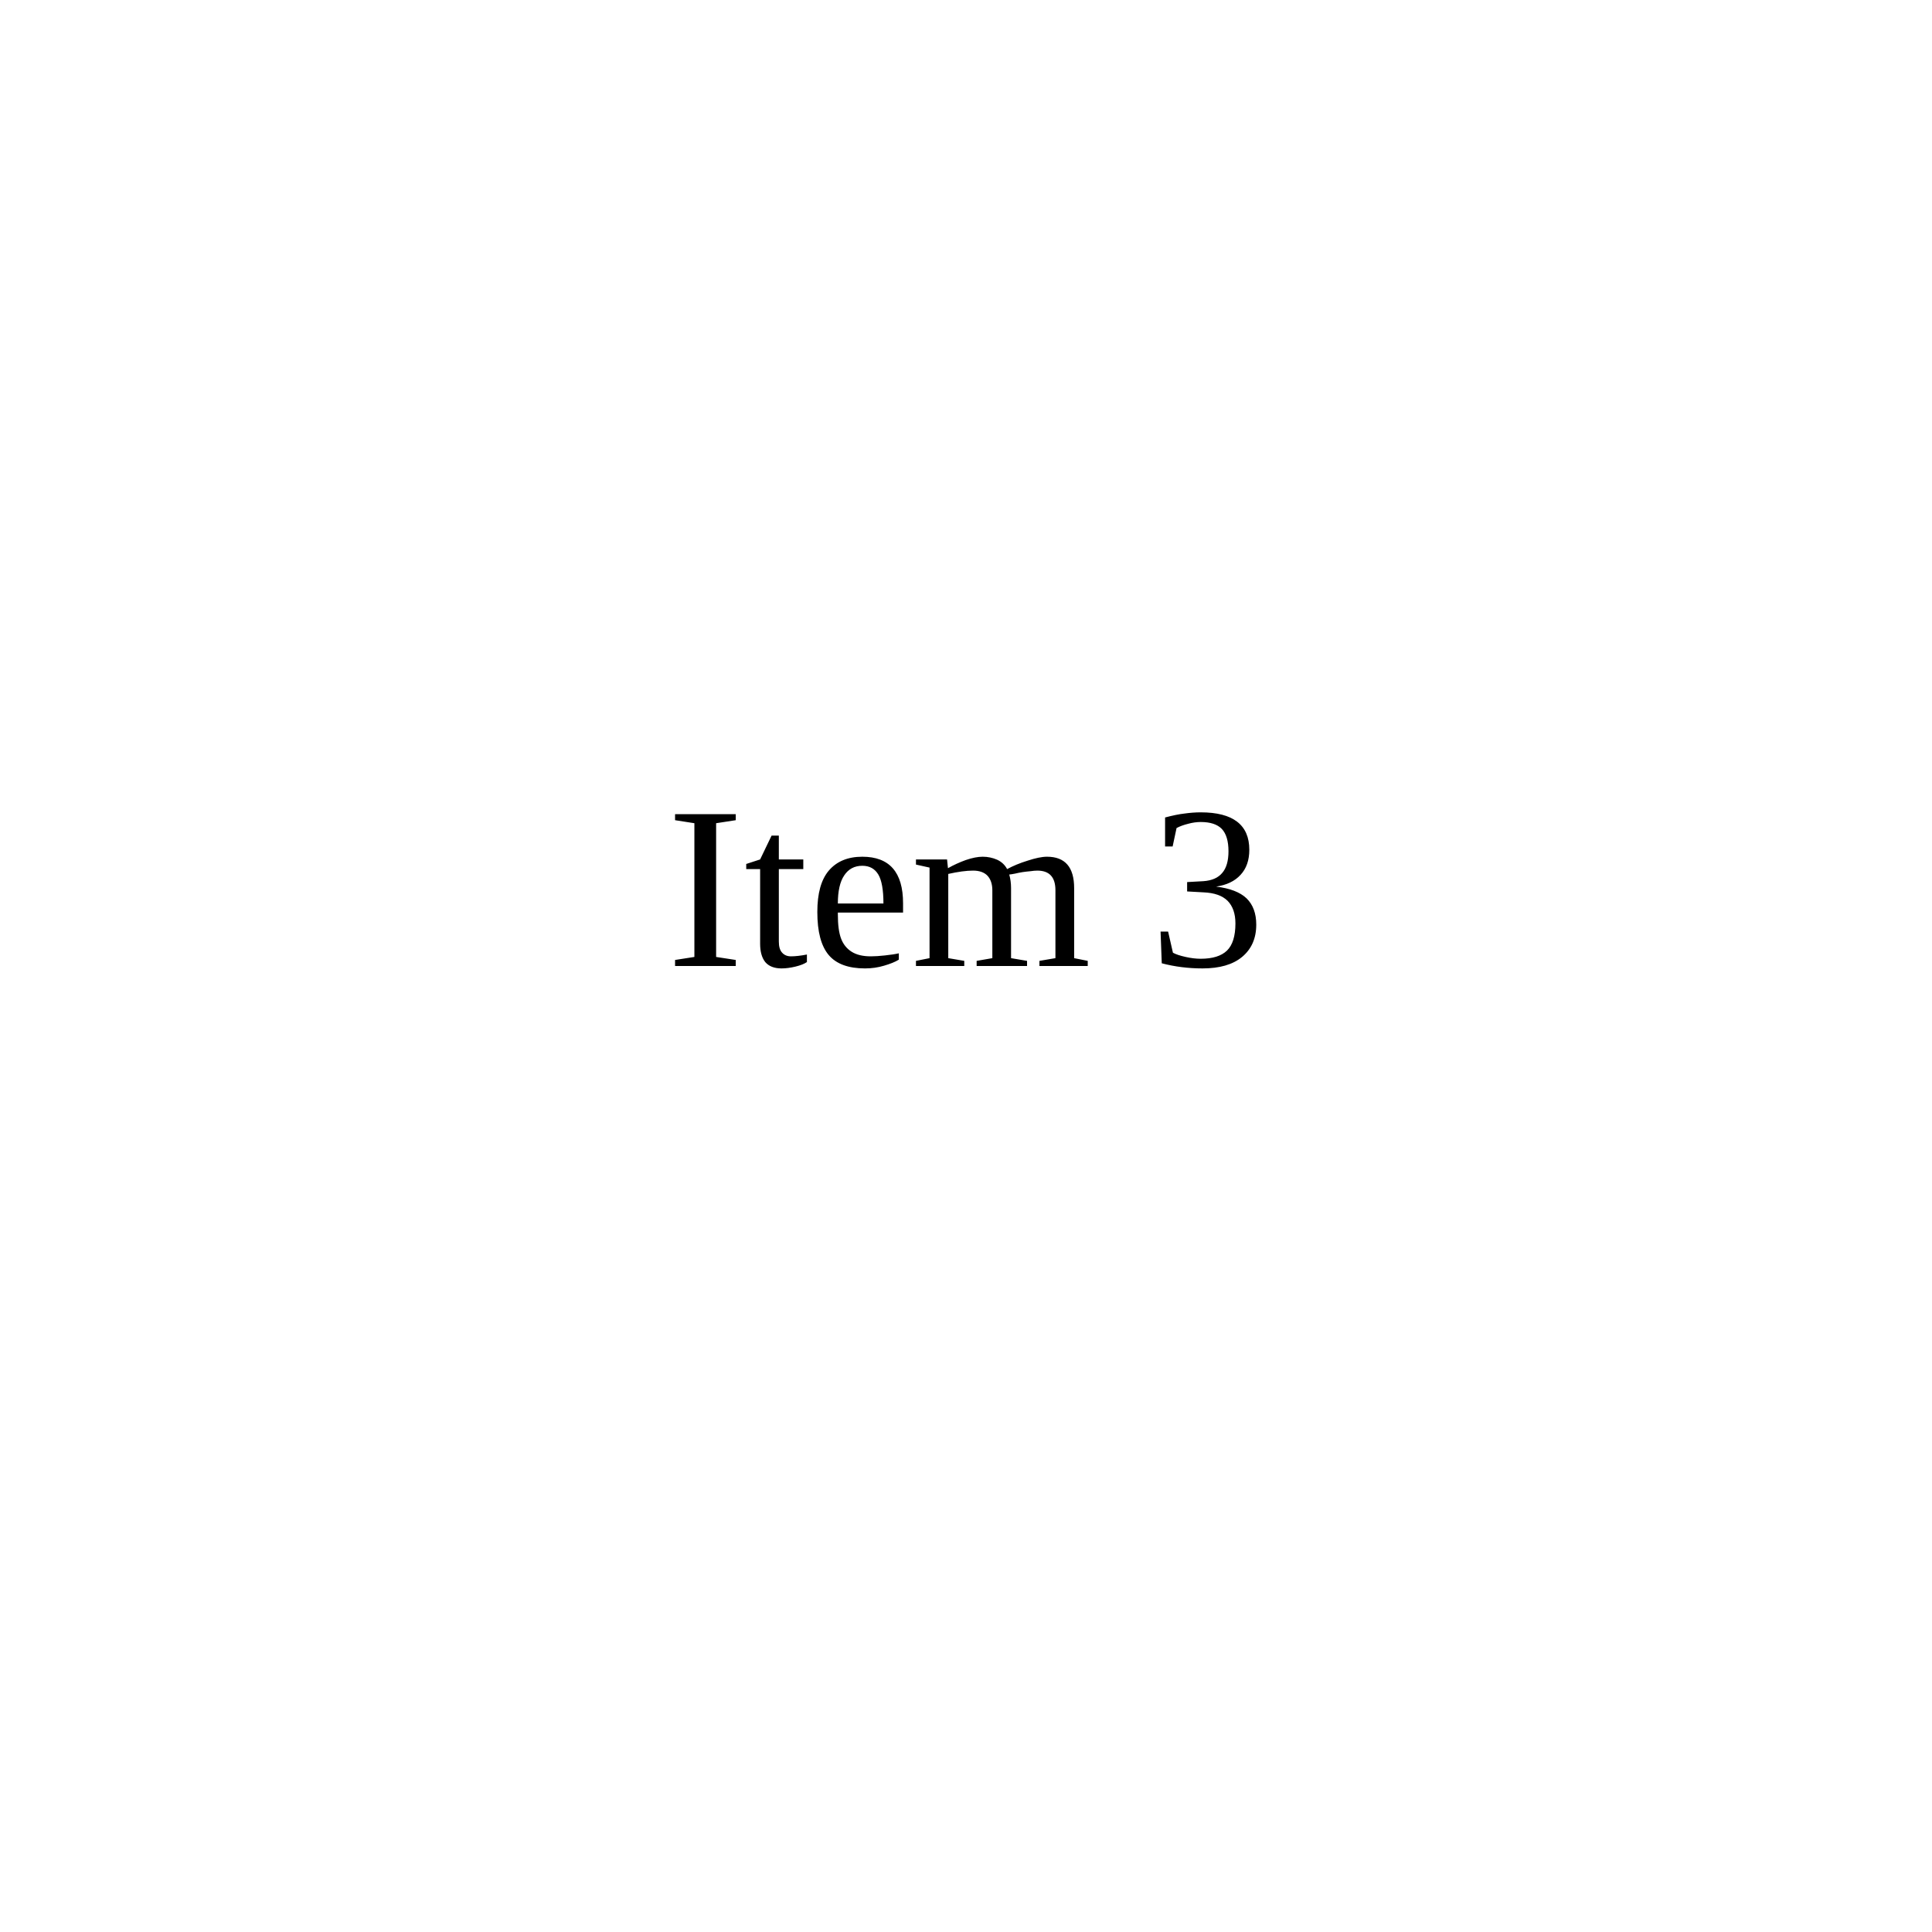
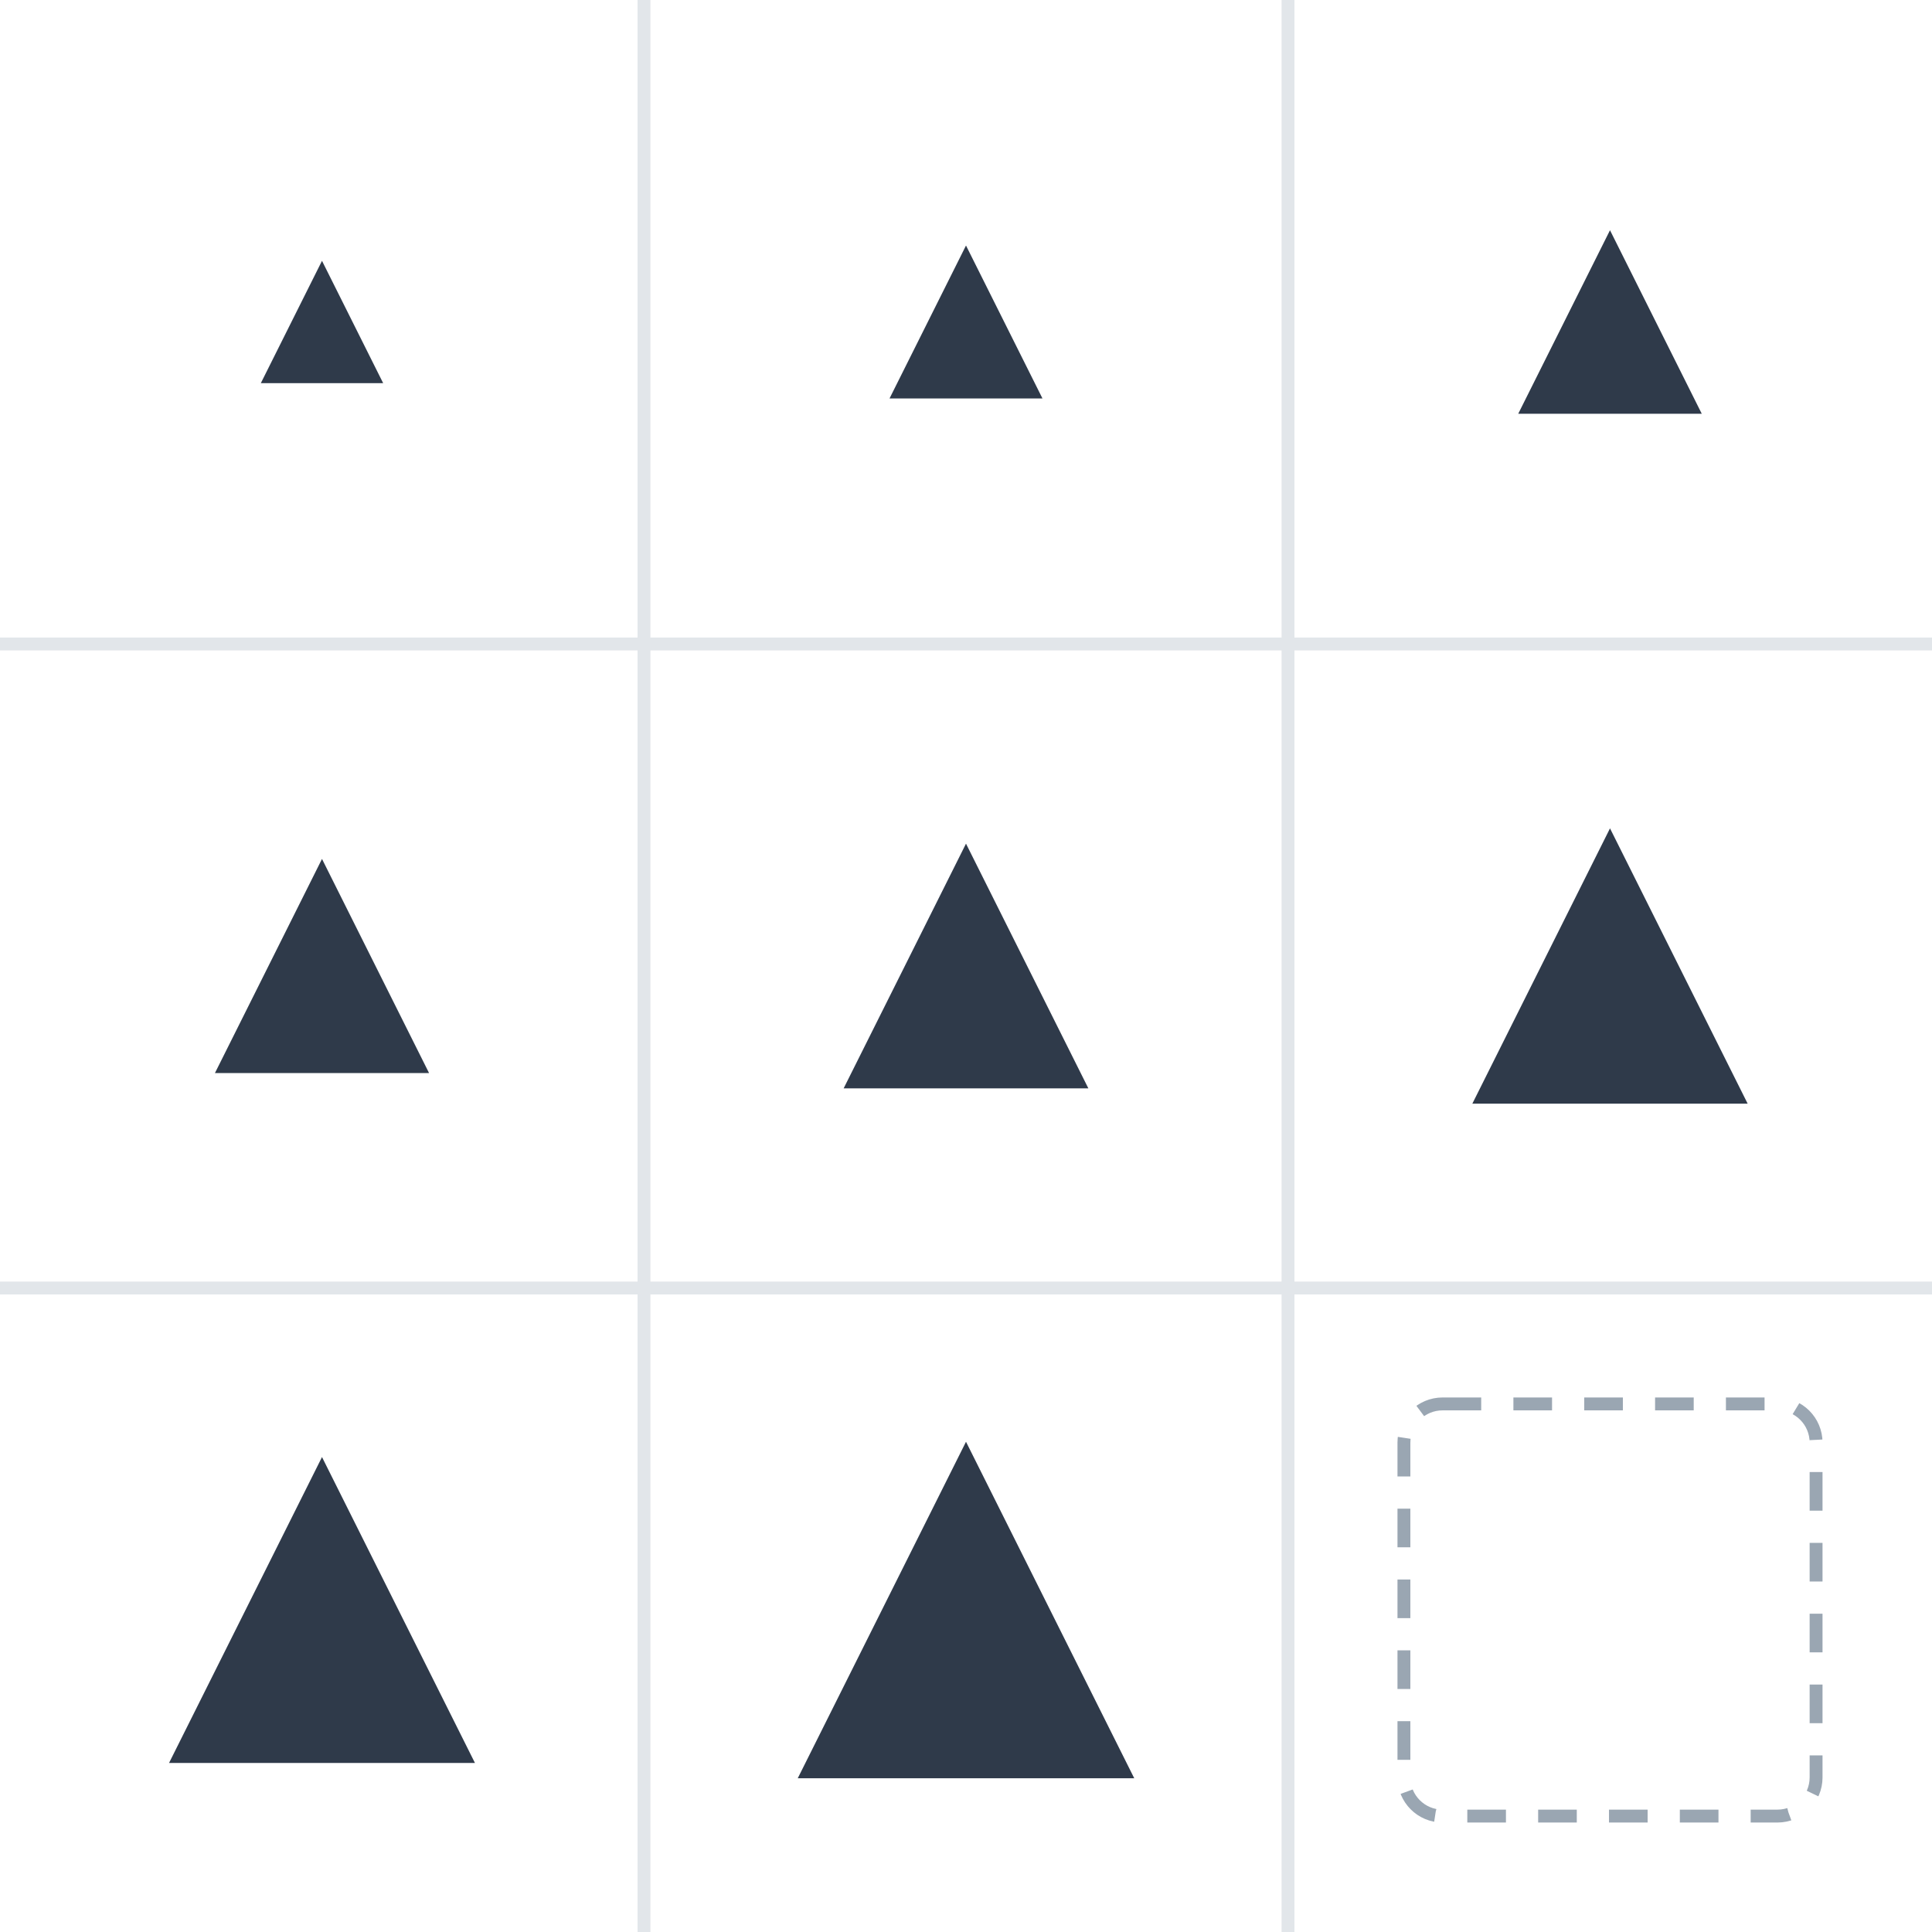
- <svg xmlns="http://www.w3.org/2000/svg" viewBox="0 0 100 100">
-   <text x="50" y="50" text-anchor="middle">Item 3</text>
+ <svg xmlns="http://www.w3.org/2000/svg" viewBox="0 0 300 300" role="img">
+   <path d="M100 0V300 M200 0V300 M0 100H300 M0 200H300" stroke="#e2e6ea" stroke-width="2" />
+   <polygon points="50,40.5 59.5,59.5 40.5,59.5" fill="#2f3a4a" />
+   <polygon points="150,38.125 161.875,61.875 138.125,61.875" fill="#2f3a4a" />
+   <polygon points="250,35.75 264.25,64.25 235.75,64.25" fill="#2f3a4a" />
+   <polygon points="50,133.375 66.625,166.625 33.375,166.625" fill="#2f3a4a" />
+   <polygon points="150,131 169,169 131,169" fill="#2f3a4a" />
+   <polygon points="250,128.625 271.375,171.375 228.625,171.375" fill="#2f3a4a" />
+   <polygon points="50,226.25 73.75,273.75 26.25,273.75" fill="#2f3a4a" />
+   <polygon points="150,223.875 176.125,276.125 123.875,276.125" fill="#2f3a4a" />
+   <rect x="218" y="218" width="64" height="64" rx="6" fill="none" stroke="#9aa6b2" stroke-width="2" stroke-dasharray="6 5" />
</svg>
